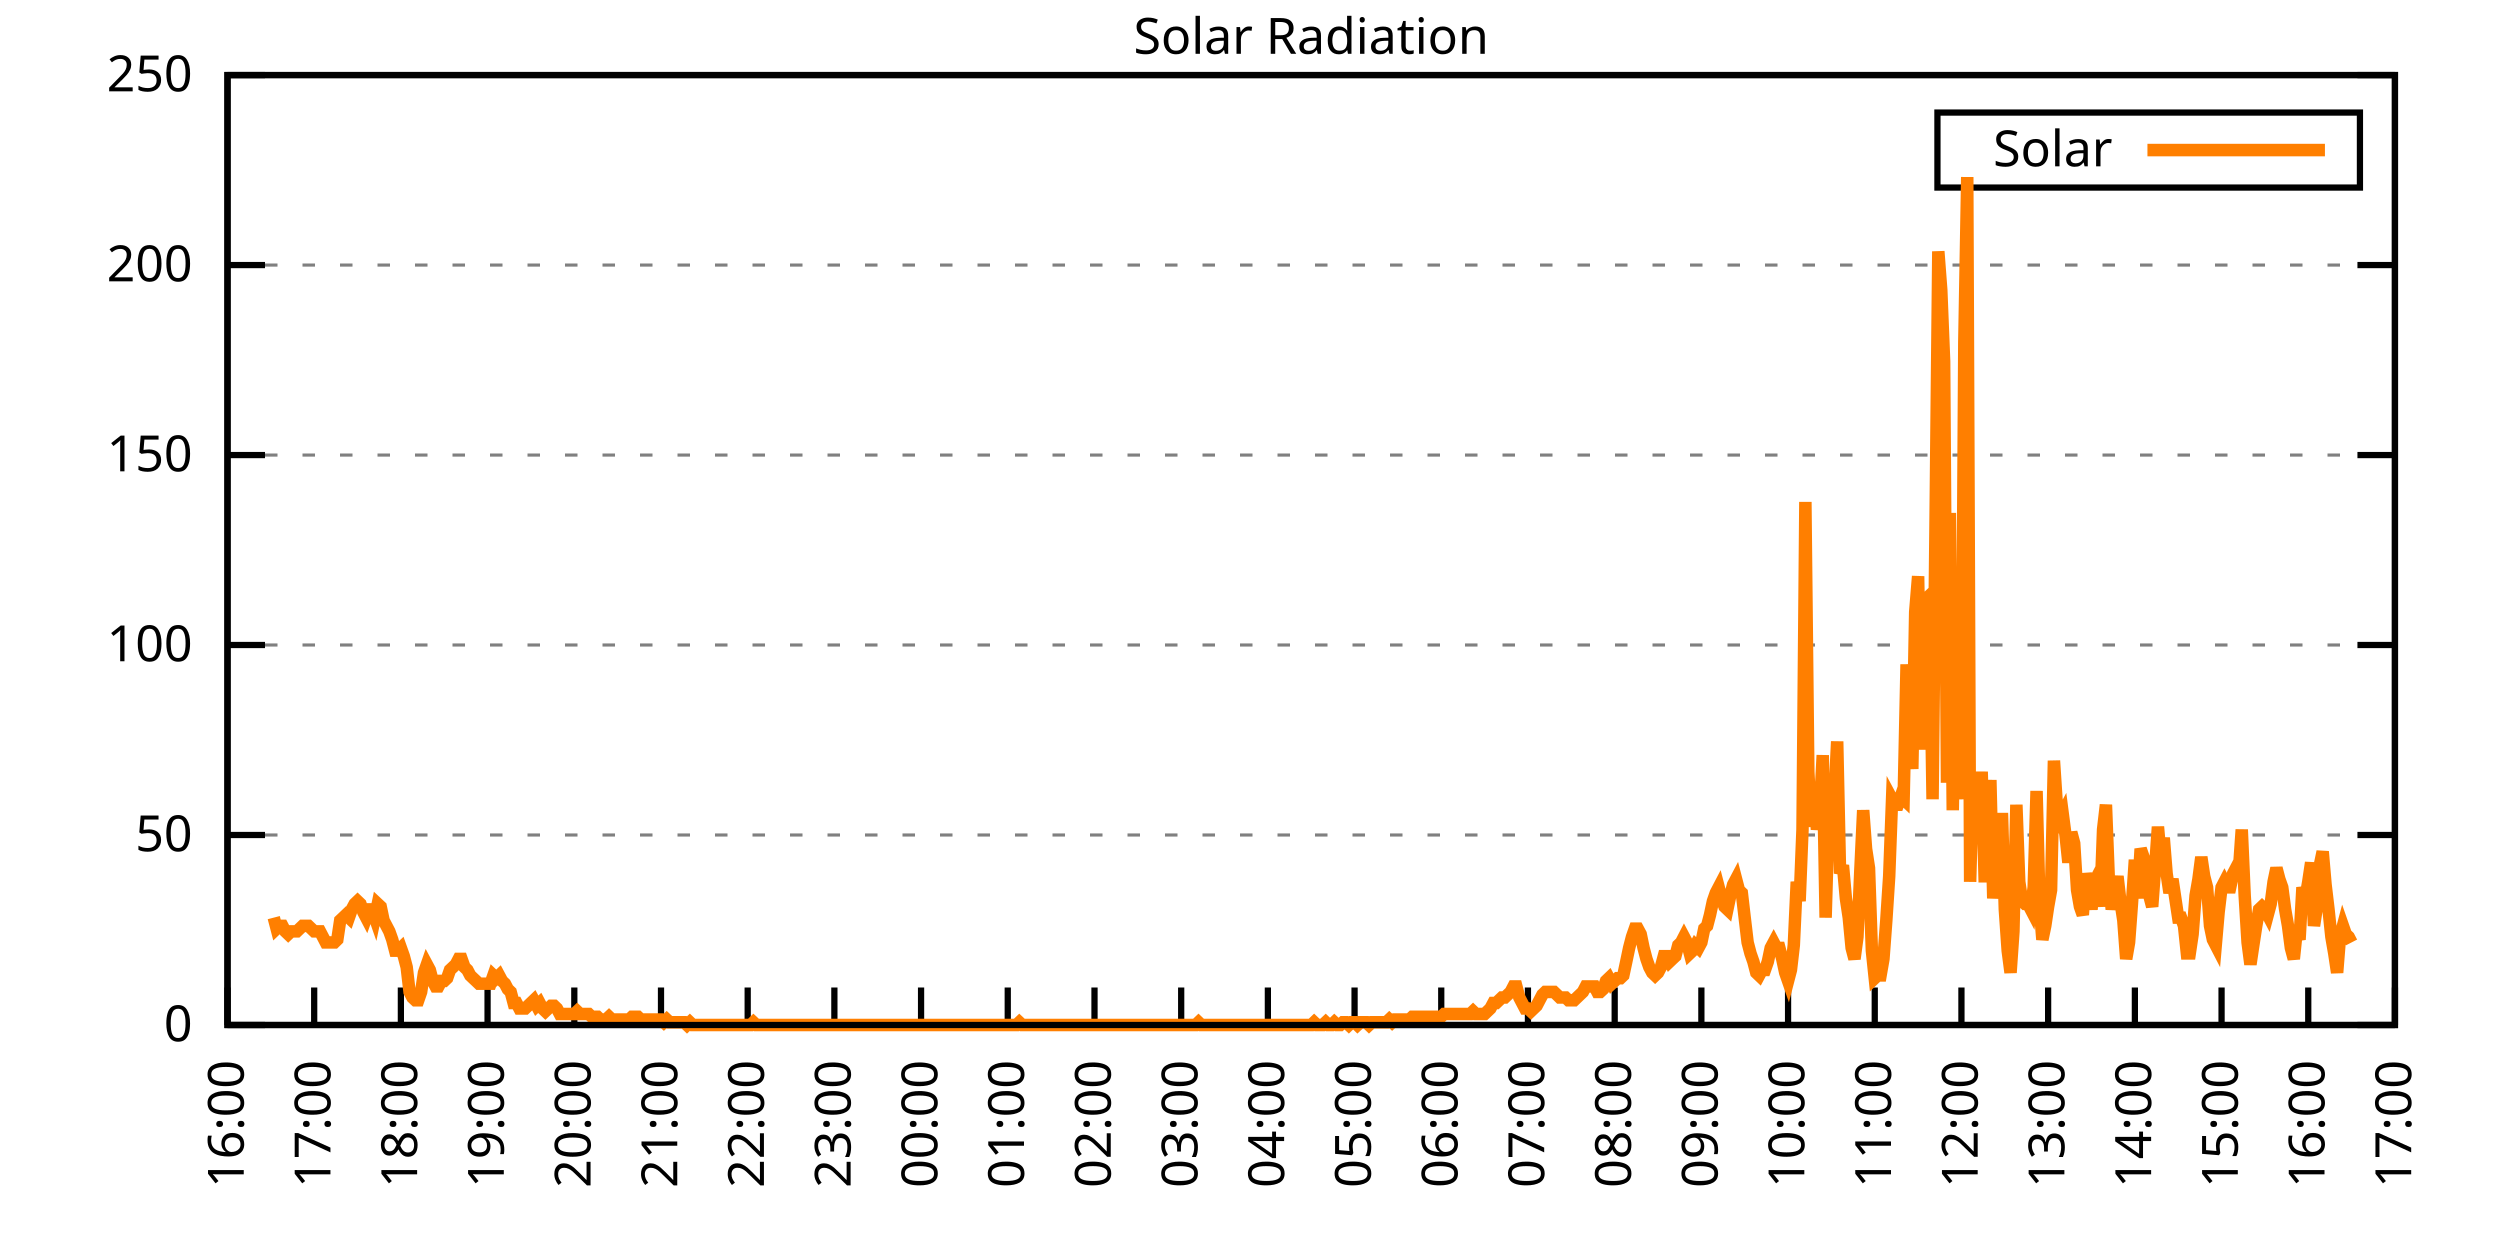
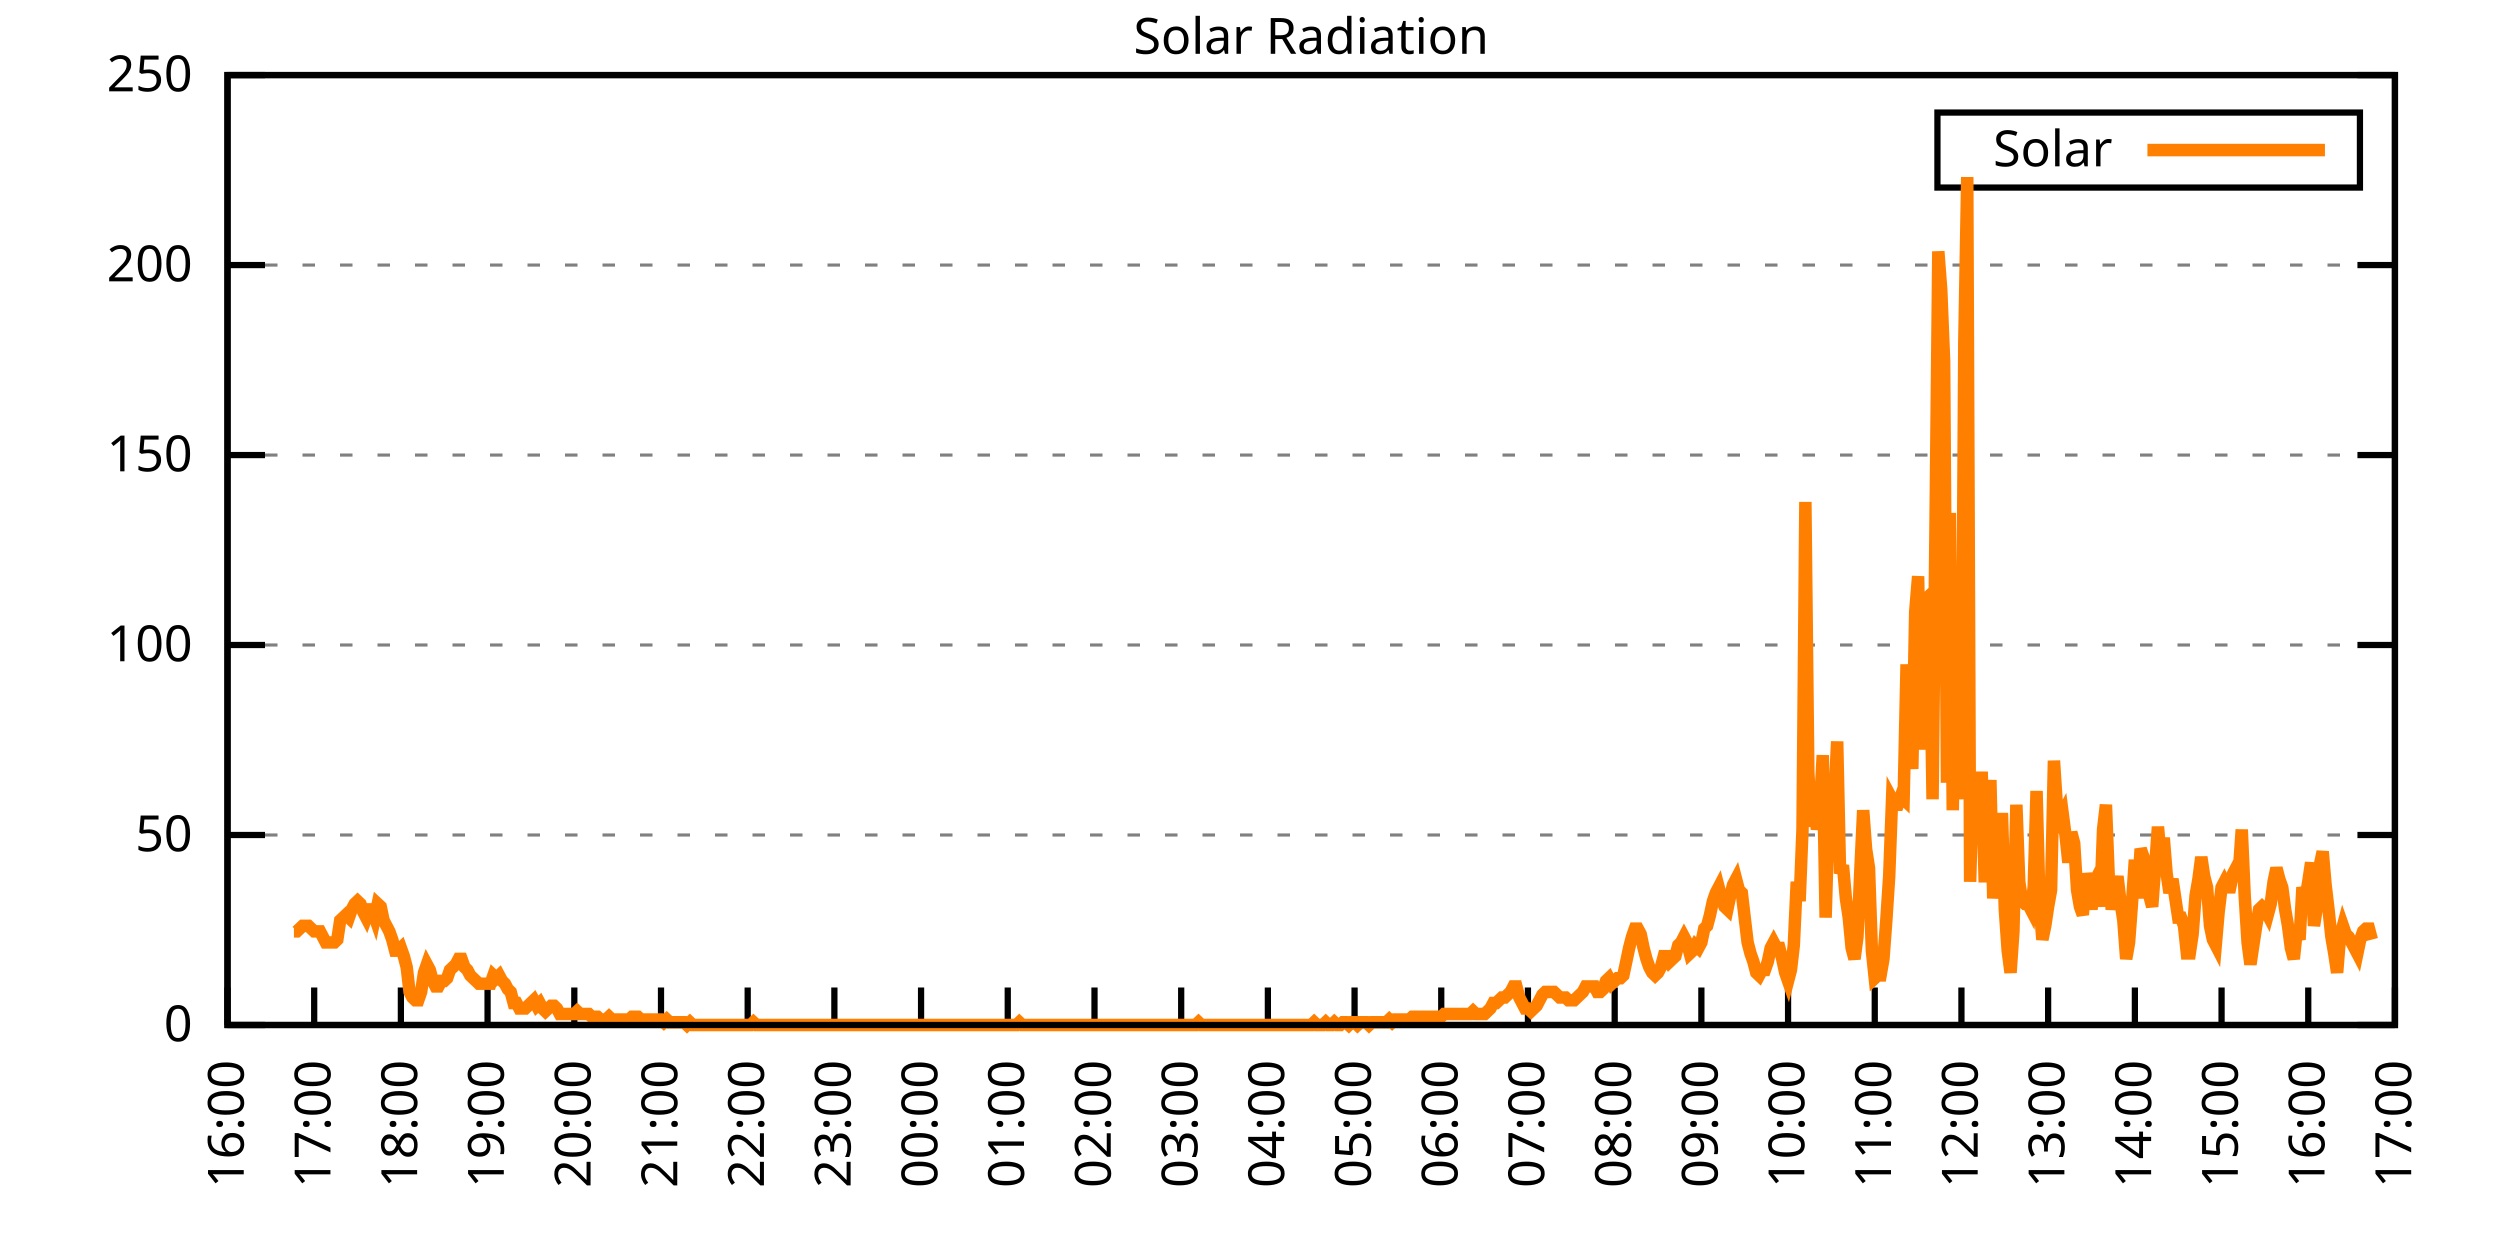
<svg xmlns="http://www.w3.org/2000/svg" xmlns:xlink="http://www.w3.org/1999/xlink" width="400" height="200" viewBox="0 0 400 200">
  <g id="gnuplot_canvas">
    <rect x="0" y="0" width="400" height="200" fill="none" />
    <defs>
      <circle id="gpDot" r="0.5" stroke-width="0.5" stroke="currentColor" />
      <path id="gpPt0" stroke-width="0.333" stroke="currentColor" d="M-1,0 h2 M0,-1 v2" />
      <path id="gpPt1" stroke-width="0.333" stroke="currentColor" d="M-1,-1 L1,1 M1,-1 L-1,1" />
      <path id="gpPt2" stroke-width="0.333" stroke="currentColor" d="M-1,0 L1,0 M0,-1 L0,1 M-1,-1 L1,1 M-1,1 L1,-1" />
      <rect id="gpPt3" stroke-width="0.333" stroke="currentColor" x="-1" y="-1" width="2" height="2" />
      <rect id="gpPt4" stroke-width="0.333" stroke="currentColor" fill="currentColor" x="-1" y="-1" width="2" height="2" />
      <circle id="gpPt5" stroke-width="0.333" stroke="currentColor" cx="0" cy="0" r="1" />
      <use xlink:href="#gpPt5" id="gpPt6" fill="currentColor" stroke="none" />
      <path id="gpPt7" stroke-width="0.333" stroke="currentColor" d="M0,-1.33 L-1.33,0.67 L1.33,0.67 z" />
      <use xlink:href="#gpPt7" id="gpPt8" fill="currentColor" stroke="none" />
      <use xlink:href="#gpPt7" id="gpPt9" stroke="currentColor" transform="rotate(180)" />
      <use xlink:href="#gpPt9" id="gpPt10" fill="currentColor" stroke="none" />
      <use xlink:href="#gpPt3" id="gpPt11" stroke="currentColor" transform="rotate(45)" />
      <use xlink:href="#gpPt11" id="gpPt12" fill="currentColor" stroke="none" />
      <path id="gpPt13" stroke-width="0.333" stroke="currentColor" d="M0,1.330 L1.265,0.411 L0.782,-1.067 L-0.782,-1.076 L-1.265,0.411 z" />
      <use xlink:href="#gpPt13" id="gpPt14" fill="currentColor" stroke="none" />
      <filter id="textbox" filterUnits="objectBoundingBox" x="0" y="0" height="1" width="1">
        <feFlood flood-color="white" flood-opacity="1" result="bgnd" />
        <feComposite in="SourceGraphic" in2="bgnd" operator="atop" />
      </filter>
      <filter id="greybox" filterUnits="objectBoundingBox" x="0" y="0" height="1" width="1">
        <feFlood flood-color="lightgrey" flood-opacity="1" result="grey" />
        <feComposite in="SourceGraphic" in2="grey" operator="atop" />
      </filter>
    </defs>
    <g fill="none" color="white" stroke="currentColor" stroke-width="1.00" stroke-linecap="butt" stroke-linejoin="miter">
</g>
    <g fill="none" color="black" stroke="currentColor" stroke-width="1.00" stroke-linecap="butt" stroke-linejoin="miter">
      <g stroke="none" shape-rendering="crispEdges">
        <polygon fill="rgb(255, 255, 255)" points="36.40,164.00 383.18,164.00 383.18,12.02 36.40,12.02 " />
      </g>
    </g>
    <g fill="none" color="black" stroke="currentColor" stroke-width="1.00" stroke-linecap="butt" stroke-linejoin="miter">
</g>
    <g fill="none" color="black" stroke="black" stroke-width="0.50" stroke-linecap="butt" stroke-linejoin="miter">
</g>
    <g fill="none" color="gray" stroke="currentColor" stroke-width="0.50" stroke-linecap="butt" stroke-linejoin="miter">
      <path stroke="gray" stroke-dasharray="2,4" class="gridline" d="M36.40,164.00 L383.19,164.00  " />
    </g>
    <g fill="none" color="gray" stroke="gray" stroke-width="1.00" stroke-linecap="butt" stroke-linejoin="miter">
</g>
    <g fill="none" color="black" stroke="currentColor" stroke-width="1.00" stroke-linecap="butt" stroke-linejoin="miter">
      <path stroke="black" d="M36.40,164.00 L42.40,164.00 M383.19,164.00 L377.19,164.00  " />
      <g transform="translate(30.80,166.60)" stroke="none" fill="black" font-family="Sans" font-size="8.00" text-anchor="end">
        <text>
          <tspan font-family="Sans"> 0</tspan>
        </text>
      </g>
    </g>
    <g fill="none" color="black" stroke="currentColor" stroke-width="1.00" stroke-linecap="butt" stroke-linejoin="miter">
</g>
    <g fill="none" color="black" stroke="black" stroke-width="0.50" stroke-linecap="butt" stroke-linejoin="miter">
</g>
    <g fill="none" color="gray" stroke="currentColor" stroke-width="0.50" stroke-linecap="butt" stroke-linejoin="miter">
      <path stroke="gray" stroke-dasharray="2,4" class="gridline" d="M36.40,133.60 L383.19,133.60  " />
    </g>
    <g fill="none" color="gray" stroke="gray" stroke-width="1.00" stroke-linecap="butt" stroke-linejoin="miter">
</g>
    <g fill="none" color="black" stroke="currentColor" stroke-width="1.00" stroke-linecap="butt" stroke-linejoin="miter">
      <path stroke="black" d="M36.40,133.60 L42.40,133.60 M383.19,133.60 L377.19,133.60  " />
      <g transform="translate(30.80,136.20)" stroke="none" fill="black" font-family="Sans" font-size="8.00" text-anchor="end">
        <text>
          <tspan font-family="Sans"> 50</tspan>
        </text>
      </g>
    </g>
    <g fill="none" color="black" stroke="currentColor" stroke-width="1.00" stroke-linecap="butt" stroke-linejoin="miter">
</g>
    <g fill="none" color="black" stroke="black" stroke-width="0.50" stroke-linecap="butt" stroke-linejoin="miter">
</g>
    <g fill="none" color="gray" stroke="currentColor" stroke-width="0.50" stroke-linecap="butt" stroke-linejoin="miter">
      <path stroke="gray" stroke-dasharray="2,4" class="gridline" d="M36.40,103.20 L383.19,103.20  " />
    </g>
    <g fill="none" color="gray" stroke="gray" stroke-width="1.00" stroke-linecap="butt" stroke-linejoin="miter">
</g>
    <g fill="none" color="black" stroke="currentColor" stroke-width="1.00" stroke-linecap="butt" stroke-linejoin="miter">
      <path stroke="black" d="M36.40,103.20 L42.40,103.20 M383.19,103.20 L377.19,103.20  " />
      <g transform="translate(30.80,105.80)" stroke="none" fill="black" font-family="Sans" font-size="8.00" text-anchor="end">
        <text>
          <tspan font-family="Sans"> 100</tspan>
        </text>
      </g>
    </g>
    <g fill="none" color="black" stroke="currentColor" stroke-width="1.00" stroke-linecap="butt" stroke-linejoin="miter">
</g>
    <g fill="none" color="black" stroke="black" stroke-width="0.50" stroke-linecap="butt" stroke-linejoin="miter">
</g>
    <g fill="none" color="gray" stroke="currentColor" stroke-width="0.50" stroke-linecap="butt" stroke-linejoin="miter">
      <path stroke="gray" stroke-dasharray="2,4" class="gridline" d="M36.40,72.81 L383.19,72.81  " />
    </g>
    <g fill="none" color="gray" stroke="gray" stroke-width="1.00" stroke-linecap="butt" stroke-linejoin="miter">
</g>
    <g fill="none" color="black" stroke="currentColor" stroke-width="1.00" stroke-linecap="butt" stroke-linejoin="miter">
      <path stroke="black" d="M36.40,72.81 L42.40,72.81 M383.19,72.81 L377.19,72.81  " />
      <g transform="translate(30.80,75.41)" stroke="none" fill="black" font-family="Sans" font-size="8.00" text-anchor="end">
        <text>
          <tspan font-family="Sans"> 150</tspan>
        </text>
      </g>
    </g>
    <g fill="none" color="black" stroke="currentColor" stroke-width="1.00" stroke-linecap="butt" stroke-linejoin="miter">
</g>
    <g fill="none" color="black" stroke="black" stroke-width="0.50" stroke-linecap="butt" stroke-linejoin="miter">
</g>
    <g fill="none" color="gray" stroke="currentColor" stroke-width="0.50" stroke-linecap="butt" stroke-linejoin="miter">
      <path stroke="gray" stroke-dasharray="2,4" class="gridline" d="M36.40,42.41 L383.19,42.41  " />
    </g>
    <g fill="none" color="gray" stroke="gray" stroke-width="1.00" stroke-linecap="butt" stroke-linejoin="miter">
</g>
    <g fill="none" color="black" stroke="currentColor" stroke-width="1.00" stroke-linecap="butt" stroke-linejoin="miter">
      <path stroke="black" d="M36.40,42.41 L42.40,42.41 M383.19,42.41 L377.19,42.41  " />
      <g transform="translate(30.80,45.01)" stroke="none" fill="black" font-family="Sans" font-size="8.00" text-anchor="end">
        <text>
          <tspan font-family="Sans"> 200</tspan>
        </text>
      </g>
    </g>
    <g fill="none" color="black" stroke="currentColor" stroke-width="1.00" stroke-linecap="butt" stroke-linejoin="miter">
</g>
    <g fill="none" color="black" stroke="black" stroke-width="0.50" stroke-linecap="butt" stroke-linejoin="miter">
</g>
    <g fill="none" color="gray" stroke="currentColor" stroke-width="0.50" stroke-linecap="butt" stroke-linejoin="miter">
      <path stroke="gray" stroke-dasharray="2,4" class="gridline" d="M36.40,12.01 L383.19,12.01  " />
    </g>
    <g fill="none" color="gray" stroke="gray" stroke-width="1.00" stroke-linecap="butt" stroke-linejoin="miter">
</g>
    <g fill="none" color="black" stroke="currentColor" stroke-width="1.00" stroke-linecap="butt" stroke-linejoin="miter">
      <path stroke="black" d="M36.40,12.01 L42.40,12.01 M383.19,12.01 L377.19,12.01  " />
      <g transform="translate(30.80,14.61)" stroke="none" fill="black" font-family="Sans" font-size="8.00" text-anchor="end">
        <text>
          <tspan font-family="Sans"> 250</tspan>
        </text>
      </g>
    </g>
    <g fill="none" color="black" stroke="currentColor" stroke-width="1.00" stroke-linecap="butt" stroke-linejoin="miter">
      <path stroke="black" d="M36.40,164.00 L36.40,158.00  " />
      <g transform="translate(39.00,169.60) rotate(270.00)" stroke="none" fill="black" font-family="Sans" font-size="8.00" text-anchor="end">
        <text>
          <tspan font-family="Sans">16:00</tspan>
        </text>
      </g>
    </g>
    <g fill="none" color="black" stroke="currentColor" stroke-width="1.00" stroke-linecap="butt" stroke-linejoin="miter">
      <path stroke="black" d="M50.27,164.00 L50.27,158.00  " />
      <g transform="translate(52.87,169.60) rotate(270.00)" stroke="none" fill="black" font-family="Sans" font-size="8.00" text-anchor="end">
        <text>
          <tspan font-family="Sans">17:00</tspan>
        </text>
      </g>
    </g>
    <g fill="none" color="black" stroke="currentColor" stroke-width="1.00" stroke-linecap="butt" stroke-linejoin="miter">
      <path stroke="black" d="M64.14,164.00 L64.14,158.00  " />
      <g transform="translate(66.74,169.60) rotate(270.00)" stroke="none" fill="black" font-family="Sans" font-size="8.00" text-anchor="end">
        <text>
          <tspan font-family="Sans">18:00</tspan>
        </text>
      </g>
    </g>
    <g fill="none" color="black" stroke="currentColor" stroke-width="1.00" stroke-linecap="butt" stroke-linejoin="miter">
      <path stroke="black" d="M78.01,164.00 L78.01,158.00  " />
      <g transform="translate(80.61,169.60) rotate(270.00)" stroke="none" fill="black" font-family="Sans" font-size="8.00" text-anchor="end">
        <text>
          <tspan font-family="Sans">19:00</tspan>
        </text>
      </g>
    </g>
    <g fill="none" color="black" stroke="currentColor" stroke-width="1.00" stroke-linecap="butt" stroke-linejoin="miter">
      <path stroke="black" d="M91.89,164.00 L91.89,158.00  " />
      <g transform="translate(94.49,169.60) rotate(270.00)" stroke="none" fill="black" font-family="Sans" font-size="8.00" text-anchor="end">
        <text>
          <tspan font-family="Sans">20:00</tspan>
        </text>
      </g>
    </g>
    <g fill="none" color="black" stroke="currentColor" stroke-width="1.00" stroke-linecap="butt" stroke-linejoin="miter">
      <path stroke="black" d="M105.76,164.00 L105.76,158.00  " />
      <g transform="translate(108.36,169.60) rotate(270.00)" stroke="none" fill="black" font-family="Sans" font-size="8.00" text-anchor="end">
        <text>
          <tspan font-family="Sans">21:00</tspan>
        </text>
      </g>
    </g>
    <g fill="none" color="black" stroke="currentColor" stroke-width="1.00" stroke-linecap="butt" stroke-linejoin="miter">
      <path stroke="black" d="M119.63,164.00 L119.63,158.00  " />
      <g transform="translate(122.23,169.60) rotate(270.00)" stroke="none" fill="black" font-family="Sans" font-size="8.00" text-anchor="end">
        <text>
          <tspan font-family="Sans">22:00</tspan>
        </text>
      </g>
    </g>
    <g fill="none" color="black" stroke="currentColor" stroke-width="1.00" stroke-linecap="butt" stroke-linejoin="miter">
      <path stroke="black" d="M133.50,164.00 L133.50,158.00  " />
      <g transform="translate(136.10,169.60) rotate(270.00)" stroke="none" fill="black" font-family="Sans" font-size="8.00" text-anchor="end">
        <text>
          <tspan font-family="Sans">23:00</tspan>
        </text>
      </g>
    </g>
    <g fill="none" color="black" stroke="currentColor" stroke-width="1.00" stroke-linecap="butt" stroke-linejoin="miter">
      <path stroke="black" d="M147.37,164.00 L147.37,158.00  " />
      <g transform="translate(149.97,169.60) rotate(270.00)" stroke="none" fill="black" font-family="Sans" font-size="8.00" text-anchor="end">
        <text>
          <tspan font-family="Sans">00:00</tspan>
        </text>
      </g>
    </g>
    <g fill="none" color="black" stroke="currentColor" stroke-width="1.00" stroke-linecap="butt" stroke-linejoin="miter">
      <path stroke="black" d="M161.24,164.00 L161.24,158.00  " />
      <g transform="translate(163.84,169.60) rotate(270.00)" stroke="none" fill="black" font-family="Sans" font-size="8.00" text-anchor="end">
        <text>
          <tspan font-family="Sans">01:00</tspan>
        </text>
      </g>
    </g>
    <g fill="none" color="black" stroke="currentColor" stroke-width="1.00" stroke-linecap="butt" stroke-linejoin="miter">
      <path stroke="black" d="M175.12,164.00 L175.12,158.00  " />
      <g transform="translate(177.72,169.60) rotate(270.00)" stroke="none" fill="black" font-family="Sans" font-size="8.00" text-anchor="end">
        <text>
          <tspan font-family="Sans">02:00</tspan>
        </text>
      </g>
    </g>
    <g fill="none" color="black" stroke="currentColor" stroke-width="1.00" stroke-linecap="butt" stroke-linejoin="miter">
      <path stroke="black" d="M188.99,164.00 L188.99,158.00  " />
      <g transform="translate(191.59,169.60) rotate(270.00)" stroke="none" fill="black" font-family="Sans" font-size="8.00" text-anchor="end">
        <text>
          <tspan font-family="Sans">03:00</tspan>
        </text>
      </g>
    </g>
    <g fill="none" color="black" stroke="currentColor" stroke-width="1.00" stroke-linecap="butt" stroke-linejoin="miter">
      <path stroke="black" d="M202.86,164.00 L202.86,158.00  " />
      <g transform="translate(205.46,169.60) rotate(270.00)" stroke="none" fill="black" font-family="Sans" font-size="8.00" text-anchor="end">
        <text>
          <tspan font-family="Sans">04:00</tspan>
        </text>
      </g>
    </g>
    <g fill="none" color="black" stroke="currentColor" stroke-width="1.00" stroke-linecap="butt" stroke-linejoin="miter">
      <path stroke="black" d="M216.73,164.00 L216.73,158.00  " />
      <g transform="translate(219.33,169.60) rotate(270.00)" stroke="none" fill="black" font-family="Sans" font-size="8.00" text-anchor="end">
        <text>
          <tspan font-family="Sans">05:00</tspan>
        </text>
      </g>
    </g>
    <g fill="none" color="black" stroke="currentColor" stroke-width="1.00" stroke-linecap="butt" stroke-linejoin="miter">
      <path stroke="black" d="M230.60,164.00 L230.60,158.00  " />
      <g transform="translate(233.20,169.60) rotate(270.00)" stroke="none" fill="black" font-family="Sans" font-size="8.00" text-anchor="end">
        <text>
          <tspan font-family="Sans">06:00</tspan>
        </text>
      </g>
    </g>
    <g fill="none" color="black" stroke="currentColor" stroke-width="1.00" stroke-linecap="butt" stroke-linejoin="miter">
      <path stroke="black" d="M244.47,164.00 L244.47,158.00  " />
      <g transform="translate(247.07,169.60) rotate(270.00)" stroke="none" fill="black" font-family="Sans" font-size="8.00" text-anchor="end">
        <text>
          <tspan font-family="Sans">07:00</tspan>
        </text>
      </g>
    </g>
    <g fill="none" color="black" stroke="currentColor" stroke-width="1.00" stroke-linecap="butt" stroke-linejoin="miter">
      <path stroke="black" d="M258.35,164.00 L258.35,158.00  " />
      <g transform="translate(260.95,169.60) rotate(270.00)" stroke="none" fill="black" font-family="Sans" font-size="8.00" text-anchor="end">
        <text>
          <tspan font-family="Sans">08:00</tspan>
        </text>
      </g>
    </g>
    <g fill="none" color="black" stroke="currentColor" stroke-width="1.00" stroke-linecap="butt" stroke-linejoin="miter">
      <path stroke="black" d="M272.22,164.00 L272.22,158.00  " />
      <g transform="translate(274.82,169.60) rotate(270.00)" stroke="none" fill="black" font-family="Sans" font-size="8.00" text-anchor="end">
        <text>
          <tspan font-family="Sans">09:00</tspan>
        </text>
      </g>
    </g>
    <g fill="none" color="black" stroke="currentColor" stroke-width="1.00" stroke-linecap="butt" stroke-linejoin="miter">
      <path stroke="black" d="M286.09,164.00 L286.09,158.00  " />
      <g transform="translate(288.69,169.60) rotate(270.00)" stroke="none" fill="black" font-family="Sans" font-size="8.00" text-anchor="end">
        <text>
          <tspan font-family="Sans">10:00</tspan>
        </text>
      </g>
    </g>
    <g fill="none" color="black" stroke="currentColor" stroke-width="1.00" stroke-linecap="butt" stroke-linejoin="miter">
      <path stroke="black" d="M299.96,164.00 L299.96,158.00  " />
      <g transform="translate(302.56,169.60) rotate(270.00)" stroke="none" fill="black" font-family="Sans" font-size="8.00" text-anchor="end">
        <text>
          <tspan font-family="Sans">11:00</tspan>
        </text>
      </g>
    </g>
    <g fill="none" color="black" stroke="currentColor" stroke-width="1.00" stroke-linecap="butt" stroke-linejoin="miter">
      <path stroke="black" d="M313.83,164.00 L313.83,158.00  " />
      <g transform="translate(316.43,169.60) rotate(270.00)" stroke="none" fill="black" font-family="Sans" font-size="8.00" text-anchor="end">
        <text>
          <tspan font-family="Sans">12:00</tspan>
        </text>
      </g>
    </g>
    <g fill="none" color="black" stroke="currentColor" stroke-width="1.00" stroke-linecap="butt" stroke-linejoin="miter">
      <path stroke="black" d="M327.70,164.00 L327.70,158.00  " />
      <g transform="translate(330.30,169.60) rotate(270.00)" stroke="none" fill="black" font-family="Sans" font-size="8.00" text-anchor="end">
        <text>
          <tspan font-family="Sans">13:00</tspan>
        </text>
      </g>
    </g>
    <g fill="none" color="black" stroke="currentColor" stroke-width="1.00" stroke-linecap="butt" stroke-linejoin="miter">
      <path stroke="black" d="M341.58,164.00 L341.58,158.00  " />
      <g transform="translate(344.18,169.60) rotate(270.00)" stroke="none" fill="black" font-family="Sans" font-size="8.00" text-anchor="end">
        <text>
          <tspan font-family="Sans">14:00</tspan>
        </text>
      </g>
    </g>
    <g fill="none" color="black" stroke="currentColor" stroke-width="1.00" stroke-linecap="butt" stroke-linejoin="miter">
      <path stroke="black" d="M355.45,164.00 L355.45,158.00  " />
      <g transform="translate(358.05,169.60) rotate(270.00)" stroke="none" fill="black" font-family="Sans" font-size="8.00" text-anchor="end">
        <text>
          <tspan font-family="Sans">15:00</tspan>
        </text>
      </g>
    </g>
    <g fill="none" color="black" stroke="currentColor" stroke-width="1.00" stroke-linecap="butt" stroke-linejoin="miter">
      <path stroke="black" d="M369.32,164.00 L369.32,158.00  " />
      <g transform="translate(371.92,169.60) rotate(270.00)" stroke="none" fill="black" font-family="Sans" font-size="8.00" text-anchor="end">
        <text>
          <tspan font-family="Sans">16:00</tspan>
        </text>
      </g>
    </g>
    <g fill="none" color="black" stroke="currentColor" stroke-width="1.00" stroke-linecap="butt" stroke-linejoin="miter">
      <path stroke="black" d="M383.19,164.00 L383.19,158.00  " />
      <g transform="translate(385.79,169.60) rotate(270.00)" stroke="none" fill="black" font-family="Sans" font-size="8.00" text-anchor="end">
        <text>
          <tspan font-family="Sans">17:00</tspan>
        </text>
      </g>
    </g>
    <g fill="none" color="black" stroke="currentColor" stroke-width="1.00" stroke-linecap="butt" stroke-linejoin="miter">
</g>
    <g fill="none" color="black" stroke="currentColor" stroke-width="1.00" stroke-linecap="butt" stroke-linejoin="miter">
      <path stroke="black" d="M36.40,12.01 L36.40,164.00 L383.19,164.00 L383.19,12.01 L36.40,12.01 Z  " />
    </g>
    <g fill="none" color="black" stroke="currentColor" stroke-width="1.00" stroke-linecap="butt" stroke-linejoin="miter">
</g>
    <g fill="none" color="black" stroke="currentColor" stroke-width="1.00" stroke-linecap="butt" stroke-linejoin="miter">
      <path stroke="black" d="M309.99,30.01 L309.99,18.01 L377.59,18.01 L377.59,30.01 L309.99,30.01 Z  " />
    </g>
    <g id="Solar_Radiation_plot_1">
      <g fill="none" color="white" stroke="black" stroke-width="2.00" stroke-linecap="butt" stroke-linejoin="miter">
</g>
      <g fill="none" color="black" stroke="currentColor" stroke-width="2.00" stroke-linecap="butt" stroke-linejoin="miter">
        <g transform="translate(337.99,26.61)" stroke="none" fill="black" font-family="Sans" font-size="8.00" text-anchor="end">
          <text>
            <tspan font-family="Sans">Solar</tspan>
          </text>
        </g>
      </g>
      <g fill="none" color="black" stroke="currentColor" stroke-width="2.00" stroke-linecap="butt" stroke-linejoin="miter">
-         <path stroke="rgb(255, 127,   0)" d="M343.59,24.01 L371.99,24.01 M43.80,146.82 L44.26,148.58 L44.72,148.14 L45.19,148.14 L45.65,149.02 L46.11,149.46   L46.57,149.02 L47.03,149.02 L47.50,149.02 L47.96,148.58 L48.42,148.14 L48.88,148.14 L49.35,148.14 L49.81,148.58   L50.27,149.02 L50.73,149.02 L51.20,149.02 L51.66,149.90 L52.12,150.79 L52.58,150.79 L53.05,150.79 L53.51,150.79   L53.97,150.34 L54.43,147.26 L54.90,146.82 L55.36,146.38 L55.82,146.82 L56.28,145.50 L56.75,144.62 L57.21,144.18   L57.67,144.62 L58.13,145.94 L58.59,146.82 L59.06,145.50 L59.52,145.50 L59.98,146.82 L60.44,144.62 L60.91,145.06   L61.37,147.26 L61.83,148.14 L62.29,149.02 L62.76,150.34 L63.22,152.11 L63.68,152.11 L64.14,151.67 L64.61,152.99   L65.07,154.75 L65.53,158.71 L65.99,159.60 L66.46,160.04 L66.92,160.04 L67.38,158.71 L67.84,155.63 L68.30,154.31   L68.77,155.19 L69.23,156.95 L69.69,157.83 L70.15,157.83 L70.62,156.95 L71.08,156.95 L71.54,156.51 L72.00,155.19   L72.47,154.75 L72.93,154.31 L73.39,153.43 L73.85,153.43 L74.32,154.75 L74.78,155.19 L75.24,156.07 L75.70,156.51   L76.17,156.95 L76.63,157.39 L77.09,157.39 L77.55,157.39 L78.01,157.39 L78.48,157.39 L78.94,156.07 L79.40,156.51   L79.86,156.07 L80.33,156.95 L80.79,157.39 L81.25,158.27 L81.71,158.71 L82.18,160.48 L82.64,160.48 L83.10,161.36   L83.56,161.36 L84.03,161.36 L84.49,160.92 L84.95,160.48 L85.41,160.04 L85.88,160.92 L86.34,160.48 L86.80,161.36   L87.26,161.80 L87.72,161.36 L88.19,160.92 L88.65,160.92 L89.11,161.36 L89.57,162.24 L90.04,162.24 L90.50,162.24   L90.96,162.24 L91.42,162.24 L91.89,162.24 L92.35,161.80 L92.81,162.24 L93.27,162.24 L93.74,162.24 L94.20,162.24   L94.66,162.68 L95.12,162.68 L95.59,162.68 L96.05,163.12 L96.51,163.12 L96.97,163.12 L97.44,162.68 L97.90,163.12   L98.36,163.12 L98.82,163.12 L99.28,163.12 L99.75,163.12 L100.21,163.12 L100.67,163.12 L101.13,162.68 L101.60,162.68   L102.06,162.68 L102.52,163.12 L102.98,163.12 L103.45,163.12 L103.91,163.12 L104.37,163.12 L104.83,163.12 L105.30,163.12   L105.76,163.12 L106.22,163.56 L106.68,163.12 L107.15,163.56 L107.61,163.56 L108.07,163.56 L108.53,163.56 L108.99,163.56   L109.46,163.56 L109.92,164.00 L110.38,163.56 L110.84,164.00 L111.31,164.00 L111.77,164.00 L112.23,164.00 L112.69,164.00   L113.16,164.00 L113.62,164.00 L114.08,164.00 L114.54,164.00 L115.01,164.00 L115.47,164.00 L115.93,164.00 L116.39,164.00   L116.86,164.00 L117.32,164.00 L117.78,164.00 L118.24,164.00 L118.70,164.00 L119.17,164.00 L119.63,164.00 L120.09,164.00   L120.55,163.56 L121.02,164.00 L121.48,164.00 L121.94,164.00 L122.40,164.00 L122.87,164.00 L123.33,164.00 L123.79,164.00   L124.25,164.00 L124.72,164.00 L125.18,164.00 L125.64,164.00 L126.10,164.00 L126.57,164.00 L127.03,164.00 L127.49,164.00   L127.95,164.00 L128.41,164.00 L128.88,164.00 L129.34,164.00 L129.80,164.00 L130.26,164.00 L130.73,164.00 L131.19,164.00   L131.65,164.00 L132.11,164.00 L132.58,164.00 L133.04,164.00 L133.50,164.00 L133.96,164.00 L134.43,164.00 L134.89,164.00   L135.35,164.00 L135.81,164.00 L136.28,164.00 L136.74,164.00 L137.20,164.00 L137.66,164.00 L138.13,164.00 L138.59,164.00   L139.05,164.00 L139.51,164.00 L139.97,164.00 L140.44,164.00 L140.90,164.00 L141.36,164.00 L141.82,164.00 L142.29,164.00   L142.75,164.00 L143.21,164.00 L143.67,164.00 L144.14,164.00 L144.60,164.00 L145.06,164.00 L145.52,164.00 L145.99,164.00   L146.45,164.00 L146.91,164.00 L147.37,164.00 L147.84,164.00 L148.30,164.00 L148.76,164.00 L149.22,164.00 L149.68,164.00   L150.15,164.00 L150.61,164.00 L151.07,164.00 L151.53,164.00 L152.00,164.00 L152.46,164.00 L152.92,164.00 L153.38,164.00   L153.85,164.00 L154.31,164.00 L154.77,164.00 L155.23,164.00 L155.70,164.00 L156.16,164.00 L156.62,164.00 L157.08,164.00   L157.55,164.00 L158.01,164.00 L158.47,164.00 L158.93,164.00 L159.39,164.00 L159.86,164.00 L160.32,164.00 L160.78,164.00   L161.24,164.00 L161.71,164.00 L162.17,164.00 L162.63,164.00 L163.09,163.56 L163.56,164.00 L164.02,164.00 L164.48,164.00   L164.94,164.00 L165.41,164.00 L165.87,164.00 L166.33,164.00 L166.79,164.00 L167.26,164.00 L167.72,164.00 L168.18,164.00   L168.64,164.00 L169.10,164.00 L169.57,164.00 L170.03,164.00 L170.49,164.00 L170.95,164.00 L171.42,164.00 L171.88,164.00   L172.34,164.00 L172.80,164.00 L173.27,164.00 L173.73,164.00 L174.19,164.00 L174.65,164.00 L175.12,164.00 L175.58,164.00   L176.04,164.00 L176.50,164.00 L176.97,164.00 L177.43,164.00 L177.89,164.00 L178.35,164.00 L178.82,164.00 L179.28,164.00   L179.74,164.00 L180.20,164.00 L180.66,164.00 L181.13,164.00 L181.59,164.00 L182.05,164.00 L182.51,164.00 L182.98,164.00   L183.44,164.00 L183.90,164.00 L184.36,164.00 L184.83,164.00 L185.29,164.00 L185.75,164.00 L186.21,164.00 L186.68,164.00   L187.14,164.00 L187.60,164.00 L188.06,164.00 L188.53,164.00 L188.99,164.00 L189.45,164.00 L189.91,164.00 L190.37,164.00   L190.84,164.00 L191.30,164.00 L191.76,163.56 L192.22,164.00 L192.69,164.00 L193.15,164.00 L193.61,164.00 L194.07,164.00   L194.54,164.00 L195.00,164.00 L195.46,164.00 L195.92,164.00 L196.39,164.00 L196.85,164.00 L197.31,164.00 L197.77,164.00   L198.24,164.00 L198.70,164.00 L199.16,164.00 L199.62,164.00 L200.08,164.00 L200.55,164.00 L201.01,164.00 L201.47,164.00   L201.93,164.00 L202.40,164.00 L202.86,164.00 L203.32,164.00 L203.78,164.00 L204.25,164.00 L204.71,164.00 L205.17,164.00   L205.63,164.00 L206.10,164.00 L206.56,164.00 L207.02,164.00 L207.48,164.00 L207.95,164.00 L208.41,164.00 L208.87,164.00   L209.33,164.00 L209.80,164.00 L210.26,163.56 L210.72,164.00 L211.18,164.00 L211.64,164.00 L212.11,163.56 L212.57,164.00   L213.03,164.00 L213.49,163.56 L213.96,164.00 L214.42,164.00 L214.88,163.56 L215.34,163.56 L215.81,164.00 L216.27,163.56   L216.73,163.56 L217.19,164.00 L217.66,163.56 L218.12,163.56 L218.58,163.56 L219.04,164.00 L219.51,163.56 L219.97,163.56   L220.43,163.56 L220.89,163.56 L221.35,163.56 L221.82,163.56 L222.28,163.12 L222.74,163.56 L223.20,163.12 L223.67,163.12   L224.13,163.12 L224.59,163.12 L225.05,163.12 L225.52,163.12 L225.98,162.68 L226.44,162.68 L226.90,162.68 L227.37,162.68   L227.83,162.68 L228.29,162.68 L228.75,162.68 L229.22,162.68 L229.68,162.68 L230.14,162.68 L230.60,162.68 L231.06,162.24   L231.53,162.24 L231.99,162.24 L232.45,162.24 L232.91,162.24 L233.38,162.24 L233.84,162.24 L234.30,162.24 L234.76,162.24   L235.23,162.24 L235.69,161.80 L236.15,162.24 L236.61,162.24 L237.08,162.24 L237.54,162.24 L238.00,161.80 L238.46,161.36   L238.93,160.48 L239.39,160.48 L239.85,160.04 L240.31,159.60 L240.77,159.60 L241.24,159.15 L241.70,158.71 L242.16,157.83   L242.62,157.83 L243.09,159.60 L243.55,160.48 L244.01,161.36 L244.47,161.36 L244.94,161.80 L245.40,161.36 L245.86,160.92   L246.32,160.04 L246.79,159.15 L247.25,158.71 L247.71,158.71 L248.17,158.71 L248.64,158.71 L249.10,159.15 L249.56,159.60   L250.02,159.60 L250.49,159.60 L250.95,160.04 L251.41,160.04 L251.87,160.04 L252.33,159.60 L252.80,159.15 L253.26,158.71   L253.72,157.83 L254.18,157.83 L254.65,157.83 L255.11,157.83 L255.57,158.71 L256.03,158.71 L256.50,158.27 L256.96,156.95   L257.42,156.51 L257.88,157.39 L258.35,156.95 L258.81,156.51 L259.27,156.51 L259.73,156.07 L260.20,153.87 L260.66,151.67   L261.12,149.90 L261.58,148.58 L262.04,148.58 L262.51,149.46 L262.97,151.67 L263.43,153.43 L263.89,154.75 L264.36,155.63   L264.82,156.07 L265.28,155.63 L265.74,154.75 L266.21,152.99 L266.67,152.99 L267.13,153.87 L267.59,153.43 L268.06,152.99   L268.52,151.23 L268.98,150.79 L269.44,149.90 L269.91,150.79 L270.37,152.55 L270.83,152.11 L271.29,151.23 L271.75,151.67   L272.22,150.79 L272.68,148.58 L273.14,148.14 L273.60,146.38 L274.07,144.18 L274.53,142.86 L274.99,141.98 L275.45,143.74   L275.92,145.06 L276.38,145.50 L276.84,143.30 L277.30,141.54 L277.77,140.65 L278.23,142.42 L278.69,142.86 L279.15,146.82   L279.62,150.79 L280.08,152.55 L280.54,153.87 L281.00,155.63 L281.46,156.07 L281.93,155.19 L282.39,155.19 L282.85,153.87   L283.31,151.67 L283.78,150.79 L284.24,151.67 L284.70,151.67 L285.16,153.43 L285.63,155.63 L286.09,156.95 L286.55,155.19   L287.01,151.23 L287.48,141.09 L287.94,144.18 L288.40,132.73 L288.86,80.31 L289.33,123.47 L289.79,132.28 L290.25,125.24   L290.71,132.73 L291.18,129.64 L291.64,120.83 L292.10,146.82 L292.56,130.96 L293.02,133.61 L293.49,127.88 L293.95,118.63   L294.41,139.77 L294.87,138.45 L295.34,143.74 L295.80,146.82 L296.26,151.67 L296.72,153.43 L297.19,149.90 L297.65,139.33   L298.11,129.64 L298.57,135.81 L299.04,138.89 L299.50,152.11 L299.96,156.51 L300.42,156.07 L300.89,156.07 L301.35,153.43   L301.81,147.26 L302.27,140.21 L302.73,127.88 L303.20,128.76 L303.66,128.76 L304.12,127.44 L304.58,127.88 L305.05,106.30   L305.51,116.43 L305.97,123.03 L306.43,97.93 L306.90,92.20 L307.36,119.95 L307.82,96.16 L308.28,95.72 L308.75,97.93   L309.21,127.88 L309.67,85.15 L310.13,40.22 L310.60,46.39 L311.06,57.84 L311.52,125.24 L311.98,82.07 L312.44,129.64   L312.91,101.01 L313.37,114.22 L313.83,127.88 L314.29,54.76 L314.76,28.33 L315.22,141.09 L315.68,124.36 L316.14,126.12   L316.61,134.93 L317.07,123.47 L317.53,140.21 L317.99,140.21 L318.46,124.80 L318.92,143.74 L319.38,138.45 L319.84,142.86   L320.31,130.08 L320.77,145.50 L321.23,152.11 L321.69,155.63 L322.15,149.02 L322.62,128.76 L323.08,141.09 L323.54,144.18   L324.00,144.62 L324.47,144.62 L324.93,145.50 L325.39,141.98 L325.85,126.56 L326.32,144.62 L326.78,150.34 L327.24,148.14   L327.70,145.06 L328.17,142.42 L328.63,121.71 L329.09,128.76 L329.55,130.96 L330.02,130.08 L330.48,133.61 L330.94,138.01   L331.40,133.17 L331.87,134.93 L332.33,142.42 L332.79,145.06 L333.25,146.38 L333.71,139.77 L334.18,141.98 L334.64,145.50   L335.10,141.09 L335.56,140.21 L336.03,145.06 L336.49,132.73 L336.95,128.76 L337.41,140.65 L337.88,145.50 L338.34,142.86   L338.80,140.21 L339.26,144.18 L339.73,147.26 L340.19,153.43 L340.65,150.79 L341.11,144.62 L341.58,137.57 L342.04,143.74   L342.50,135.81 L342.96,137.13 L343.42,138.45 L343.89,143.30 L344.35,145.06 L344.81,138.89 L345.27,132.28 L345.74,137.57   L346.20,134.05 L346.66,139.77 L347.12,142.86 L347.59,140.65 L348.05,143.74 L348.51,146.82 L348.97,146.82 L349.44,148.14   L349.90,152.55 L350.36,152.55 L350.82,149.46 L351.29,143.30 L351.75,140.65 L352.21,137.13 L352.67,140.21 L353.13,141.98   L353.60,148.14 L354.06,150.34 L354.52,151.23 L354.98,145.94 L355.45,141.98 L355.91,141.09 L356.37,141.98 L356.83,141.98   L357.30,139.77 L357.76,138.89 L358.22,139.33 L358.68,132.73 L359.15,143.30 L359.61,150.79 L360.07,154.31 L360.53,151.23   L361.00,148.14 L361.46,145.50 L361.92,145.06 L362.38,145.50 L362.84,146.38 L363.31,144.62 L363.77,141.09 L364.23,138.89   L364.69,140.65 L365.16,141.98 L365.62,145.50 L366.08,148.14 L366.54,151.67 L367.01,153.43 L367.47,149.02 L367.93,150.34   L368.39,141.98 L368.86,143.74 L369.32,141.09 L369.78,138.01 L370.24,148.14 L370.71,145.06 L371.17,138.45 L371.63,136.25   L372.09,141.54 L372.56,145.50 L373.02,149.90 L373.48,152.55 L373.94,155.63 L374.40,149.90 L374.87,148.14 L375.33,149.46   L375.79,149.90 L376.25,150.79  " />
+         <path stroke="rgb(255, 127,   0)" d="M343.59,24.01 L371.99,24.01 M47.03,149.02 L47.50,149.02 L47.96,148.58 L48.42,148.14 L48.88,148.14 L49.35,148.14   L49.81,148.58 L50.27,149.02 L50.73,149.02 L51.20,149.02 L51.66,149.90 L52.12,150.79 L52.58,150.79 L53.05,150.79   L53.51,150.79 L53.97,150.34 L54.43,147.26 L54.90,146.82 L55.36,146.38 L55.82,146.82 L56.28,145.50 L56.75,144.62   L57.21,144.18 L57.67,144.62 L58.13,145.94 L58.59,146.82 L59.06,145.50 L59.52,145.50 L59.98,146.82 L60.44,144.62   L60.91,145.06 L61.37,147.26 L61.83,148.14 L62.29,149.02 L62.76,150.34 L63.22,152.11 L63.68,152.11 L64.14,151.67   L64.61,152.99 L65.07,154.75 L65.53,158.71 L65.99,159.60 L66.46,160.04 L66.92,160.04 L67.38,158.71 L67.84,155.63   L68.30,154.31 L68.77,155.19 L69.23,156.95 L69.69,157.83 L70.15,157.83 L70.62,156.95 L71.08,156.95 L71.54,156.51   L72.00,155.19 L72.47,154.75 L72.93,154.31 L73.39,153.43 L73.85,153.43 L74.32,154.75 L74.78,155.19 L75.24,156.07   L75.70,156.51 L76.17,156.95 L76.63,157.39 L77.09,157.39 L77.55,157.39 L78.01,157.39 L78.48,157.39 L78.94,156.07   L79.40,156.51 L79.86,156.07 L80.33,156.95 L80.79,157.39 L81.25,158.27 L81.71,158.71 L82.18,160.48 L82.64,160.48   L83.10,161.36 L83.56,161.36 L84.03,161.36 L84.49,160.92 L84.95,160.48 L85.41,160.04 L85.88,160.92 L86.34,160.48   L86.80,161.36 L87.26,161.80 L87.72,161.36 L88.19,160.92 L88.65,160.92 L89.11,161.36 L89.57,162.24 L90.04,162.24   L90.50,162.24 L90.96,162.24 L91.42,162.24 L91.89,162.24 L92.35,161.80 L92.81,162.24 L93.27,162.24 L93.74,162.24   L94.20,162.24 L94.66,162.68 L95.12,162.68 L95.59,162.68 L96.05,163.12 L96.51,163.12 L96.97,163.12 L97.44,162.68   L97.90,163.12 L98.36,163.12 L98.82,163.12 L99.28,163.12 L99.75,163.12 L100.21,163.12 L100.67,163.12 L101.13,162.68   L101.60,162.68 L102.06,162.68 L102.52,163.12 L102.98,163.12 L103.45,163.12 L103.91,163.12 L104.37,163.12 L104.83,163.12   L105.30,163.12 L105.76,163.12 L106.22,163.56 L106.68,163.12 L107.15,163.56 L107.61,163.56 L108.07,163.56 L108.53,163.56   L108.99,163.56 L109.46,163.56 L109.92,164.00 L110.38,163.56 L110.84,164.00 L111.31,164.00 L111.77,164.00 L112.23,164.00   L112.69,164.00 L113.16,164.00 L113.62,164.00 L114.08,164.00 L114.54,164.00 L115.01,164.00 L115.47,164.00 L115.93,164.00   L116.39,164.00 L116.86,164.00 L117.32,164.00 L117.78,164.00 L118.24,164.00 L118.70,164.00 L119.17,164.00 L119.63,164.00   L120.09,164.00 L120.55,163.56 L121.02,164.00 L121.48,164.00 L121.94,164.00 L122.40,164.00 L122.87,164.00 L123.33,164.00   L123.79,164.00 L124.25,164.00 L124.72,164.00 L125.18,164.00 L125.64,164.00 L126.10,164.00 L126.57,164.00 L127.03,164.00   L127.49,164.00 L127.95,164.00 L128.41,164.00 L128.88,164.00 L129.34,164.00 L129.80,164.00 L130.26,164.00 L130.73,164.00   L131.19,164.00 L131.65,164.00 L132.11,164.00 L132.58,164.00 L133.04,164.00 L133.50,164.00 L133.96,164.00 L134.43,164.00   L134.89,164.00 L135.35,164.00 L135.81,164.00 L136.28,164.00 L136.74,164.00 L137.20,164.00 L137.66,164.00 L138.13,164.00   L138.59,164.00 L139.05,164.00 L139.51,164.00 L139.97,164.00 L140.44,164.00 L140.90,164.00 L141.36,164.00 L141.82,164.00   L142.29,164.00 L142.75,164.00 L143.21,164.00 L143.67,164.00 L144.14,164.00 L144.60,164.00 L145.06,164.00 L145.52,164.00   L145.99,164.00 L146.45,164.00 L146.91,164.00 L147.37,164.00 L147.84,164.00 L148.30,164.00 L148.76,164.00 L149.22,164.00   L149.68,164.00 L150.15,164.00 L150.61,164.00 L151.07,164.00 L151.53,164.00 L152.00,164.00 L152.46,164.00 L152.92,164.00   L153.38,164.00 L153.85,164.00 L154.31,164.00 L154.77,164.00 L155.23,164.00 L155.70,164.00 L156.16,164.00 L156.62,164.00   L157.08,164.00 L157.55,164.00 L158.01,164.00 L158.47,164.00 L158.93,164.00 L159.39,164.00 L159.86,164.00 L160.32,164.00   L160.78,164.00 L161.24,164.00 L161.71,164.00 L162.17,164.00 L162.63,164.00 L163.09,163.56 L163.56,164.00 L164.02,164.00   L164.48,164.00 L164.94,164.00 L165.41,164.00 L165.87,164.00 L166.33,164.00 L166.79,164.00 L167.26,164.00 L167.72,164.00   L168.18,164.00 L168.64,164.00 L169.10,164.00 L169.57,164.00 L170.03,164.00 L170.49,164.00 L170.95,164.00 L171.42,164.00   L171.88,164.00 L172.34,164.00 L172.80,164.00 L173.27,164.00 L173.73,164.00 L174.19,164.00 L174.65,164.00 L175.12,164.00   L175.58,164.00 L176.04,164.00 L176.50,164.00 L176.97,164.00 L177.43,164.00 L177.89,164.00 L178.35,164.00 L178.82,164.00   L179.28,164.00 L179.74,164.00 L180.20,164.00 L180.66,164.00 L181.13,164.00 L181.59,164.00 L182.05,164.00 L182.51,164.00   L182.98,164.00 L183.44,164.00 L183.90,164.00 L184.36,164.00 L184.83,164.00 L185.29,164.00 L185.75,164.00 L186.21,164.00   L186.68,164.00 L187.14,164.00 L187.60,164.00 L188.06,164.00 L188.53,164.00 L188.99,164.00 L189.45,164.00 L189.91,164.00   L190.37,164.00 L190.84,164.00 L191.30,164.00 L191.76,163.56 L192.22,164.00 L192.69,164.00 L193.15,164.00 L193.61,164.00   L194.07,164.00 L194.54,164.00 L195.00,164.00 L195.46,164.00 L195.92,164.00 L196.39,164.00 L196.85,164.00 L197.31,164.00   L197.77,164.00 L198.24,164.00 L198.70,164.00 L199.16,164.00 L199.62,164.00 L200.08,164.00 L200.55,164.00 L201.01,164.00   L201.47,164.00 L201.93,164.00 L202.40,164.00 L202.86,164.00 L203.32,164.00 L203.78,164.00 L204.25,164.00 L204.71,164.00   L205.17,164.00 L205.63,164.00 L206.10,164.00 L206.56,164.00 L207.02,164.00 L207.48,164.00 L207.95,164.00 L208.41,164.00   L208.87,164.00 L209.33,164.00 L209.80,164.00 L210.26,163.56 L210.72,164.00 L211.18,164.00 L211.64,164.00 L212.11,163.56   L212.57,164.00 L213.03,164.00 L213.49,163.56 L213.96,164.00 L214.42,164.00 L214.88,163.56 L215.34,163.56 L215.81,164.00   L216.27,163.56 L216.73,163.56 L217.19,164.00 L217.66,163.56 L218.12,163.56 L218.58,163.56 L219.04,164.00 L219.51,163.56   L219.97,163.56 L220.43,163.56 L220.89,163.56 L221.35,163.56 L221.82,163.56 L222.28,163.12 L222.74,163.56 L223.20,163.12   L223.67,163.12 L224.13,163.12 L224.59,163.12 L225.05,163.12 L225.52,163.12 L225.98,162.68 L226.44,162.68 L226.90,162.68   L227.37,162.68 L227.83,162.68 L228.29,162.68 L228.75,162.68 L229.22,162.68 L229.68,162.68 L230.14,162.68 L230.60,162.68   L231.06,162.24 L231.53,162.24 L231.99,162.24 L232.45,162.24 L232.91,162.24 L233.38,162.24 L233.84,162.24 L234.30,162.24   L234.76,162.24 L235.23,162.24 L235.69,161.80 L236.15,162.24 L236.61,162.24 L237.08,162.24 L237.54,162.24 L238.00,161.80   L238.46,161.36 L238.93,160.48 L239.39,160.48 L239.85,160.04 L240.31,159.60 L240.77,159.60 L241.24,159.15 L241.70,158.71   L242.16,157.83 L242.62,157.83 L243.09,159.60 L243.55,160.48 L244.01,161.36 L244.47,161.36 L244.94,161.80 L245.40,161.36   L245.86,160.92 L246.32,160.04 L246.79,159.15 L247.25,158.71 L247.71,158.71 L248.17,158.71 L248.64,158.71 L249.10,159.15   L249.56,159.60 L250.02,159.60 L250.49,159.60 L250.95,160.04 L251.41,160.04 L251.87,160.04 L252.33,159.60 L252.80,159.15   L253.26,158.71 L253.72,157.83 L254.18,157.83 L254.65,157.83 L255.11,157.83 L255.57,158.71 L256.03,158.71 L256.50,158.27   L256.96,156.95 L257.42,156.51 L257.88,157.39 L258.35,156.95 L258.81,156.51 L259.27,156.51 L259.73,156.07 L260.20,153.87   L260.66,151.67 L261.12,149.90 L261.58,148.58 L262.04,148.58 L262.51,149.46 L262.97,151.67 L263.43,153.43 L263.89,154.75   L264.36,155.63 L264.82,156.07 L265.28,155.63 L265.74,154.75 L266.21,152.99 L266.67,152.99 L267.13,153.87 L267.59,153.43   L268.06,152.99 L268.52,151.23 L268.98,150.79 L269.44,149.90 L269.91,150.79 L270.37,152.55 L270.83,152.11 L271.29,151.23   L271.75,151.67 L272.22,150.79 L272.68,148.58 L273.14,148.14 L273.60,146.38 L274.07,144.18 L274.53,142.86 L274.99,141.98   L275.45,143.74 L275.92,145.06 L276.38,145.50 L276.84,143.30 L277.30,141.54 L277.77,140.65 L278.23,142.42 L278.69,142.86   L279.15,146.82 L279.62,150.79 L280.08,152.55 L280.54,153.87 L281.00,155.63 L281.46,156.07 L281.93,155.19 L282.39,155.19   L282.85,153.87 L283.31,151.67 L283.78,150.79 L284.24,151.67 L284.70,151.67 L285.16,153.43 L285.63,155.63 L286.09,156.95   L286.55,155.19 L287.01,151.23 L287.48,141.09 L287.94,144.18 L288.40,132.73 L288.86,80.31 L289.33,123.47 L289.79,132.28   L290.25,125.24 L290.71,132.73 L291.18,129.64 L291.64,120.83 L292.10,146.82 L292.56,130.96 L293.02,133.61 L293.49,127.88   L293.95,118.63 L294.41,139.77 L294.87,138.45 L295.34,143.74 L295.80,146.82 L296.26,151.67 L296.72,153.43 L297.19,149.90   L297.65,139.33 L298.11,129.64 L298.57,135.81 L299.04,138.89 L299.50,152.11 L299.96,156.51 L300.42,156.07 L300.89,156.07   L301.35,153.43 L301.81,147.26 L302.27,140.21 L302.73,127.88 L303.20,128.76 L303.66,128.76 L304.12,127.44 L304.58,127.88   L305.05,106.30 L305.51,116.43 L305.97,123.03 L306.43,97.93 L306.90,92.20 L307.36,119.95 L307.82,96.16 L308.28,95.72   L308.75,97.93 L309.21,127.88 L309.67,85.15 L310.13,40.22 L310.60,46.39 L311.06,57.84 L311.52,125.24 L311.98,82.07   L312.44,129.64 L312.91,101.01 L313.37,114.22 L313.83,127.88 L314.29,54.76 L314.76,28.33 L315.22,141.09 L315.68,124.36   L316.14,126.12 L316.61,134.93 L317.07,123.47 L317.53,140.21 L317.99,140.21 L318.46,124.80 L318.92,143.74 L319.38,138.45   L319.84,142.86 L320.31,130.08 L320.77,145.50 L321.23,152.11 L321.69,155.63 L322.15,149.02 L322.62,128.76 L323.08,141.09   L323.54,144.18 L324.00,144.62 L324.47,144.62 L324.93,145.50 L325.39,141.98 L325.85,126.56 L326.32,144.62 L326.78,150.34   L327.24,148.14 L327.70,145.06 L328.17,142.42 L328.63,121.71 L329.09,128.76 L329.55,130.96 L330.02,130.08 L330.48,133.61   L330.94,138.01 L331.40,133.17 L331.87,134.93 L332.33,142.42 L332.79,145.06 L333.25,146.38 L333.71,139.77 L334.18,141.98   L334.64,145.50 L335.10,141.09 L335.56,140.21 L336.03,145.06 L336.49,132.73 L336.95,128.76 L337.41,140.65 L337.88,145.50   L338.34,142.86 L338.80,140.21 L339.26,144.18 L339.73,147.26 L340.19,153.43 L340.65,150.79 L341.11,144.62 L341.58,137.57   L342.04,143.74 L342.50,135.81 L342.96,137.13 L343.42,138.45 L343.89,143.30 L344.35,145.06 L344.81,138.89 L345.27,132.28   L345.74,137.57 L346.20,134.05 L346.66,139.77 L347.12,142.86 L347.59,140.65 L348.05,143.74 L348.51,146.82 L348.97,146.82   L349.44,148.14 L349.90,152.55 L350.36,152.55 L350.82,149.46 L351.29,143.30 L351.75,140.65 L352.21,137.13 L352.67,140.21   L353.13,141.98 L353.60,148.14 L354.06,150.34 L354.52,151.23 L354.98,145.94 L355.45,141.98 L355.91,141.09 L356.37,141.98   L356.83,141.98 L357.30,139.77 L357.76,138.89 L358.22,139.33 L358.68,132.73 L359.15,143.30 L359.61,150.79 L360.07,154.31   L360.53,151.23 L361.00,148.14 L361.46,145.50 L361.92,145.06 L362.38,145.50 L362.84,146.38 L363.31,144.62 L363.77,141.09   L364.23,138.89 L364.69,140.65 L365.16,141.98 L365.62,145.50 L366.08,148.14 L366.54,151.67 L367.01,153.43 L367.47,149.02   L367.93,150.34 L368.39,141.98 L368.86,143.74 L369.32,141.09 L369.78,138.01 L370.24,148.14 L370.71,145.06 L371.17,138.45   L371.63,136.25 L372.09,141.54 L372.56,145.50 L373.02,149.90 L373.48,152.55 L373.94,155.63 L374.40,149.90 L374.87,148.14   L375.33,149.46 L375.79,149.90 L376.25,150.79 L376.72,151.67 L377.18,152.55 L377.64,150.34 L378.10,149.02 L378.57,148.58   L379.03,148.58 L379.49,150.34  " />
      </g>
    </g>
    <g fill="none" color="black" stroke="currentColor" stroke-width="2.00" stroke-linecap="butt" stroke-linejoin="miter">
</g>
    <g fill="none" color="black" stroke="black" stroke-width="1.00" stroke-linecap="butt" stroke-linejoin="miter">
</g>
    <g fill="none" color="black" stroke="currentColor" stroke-width="1.00" stroke-linecap="butt" stroke-linejoin="miter">
      <path stroke="black" d="M36.40,12.01 L36.40,164.00 L383.19,164.00 L383.19,12.01 L36.40,12.01 Z  " />
      <g transform="translate(6.80,88.01) rotate(270.00)" stroke="none" fill="black" font-family="Sans" font-size="8.00" text-anchor="middle">
        <text />
      </g>
    </g>
    <g fill="none" color="black" stroke="currentColor" stroke-width="1.00" stroke-linecap="butt" stroke-linejoin="miter">
</g>
    <g fill="none" color="black" stroke="currentColor" stroke-width="1.00" stroke-linecap="butt" stroke-linejoin="miter">
      <g transform="translate(209.79,8.61)" stroke="none" fill="black" font-family="Sans" font-size="8.00" text-anchor="middle">
        <text>
          <tspan font-family="Sans">Solar Radiation</tspan>
        </text>
      </g>
    </g>
    <g fill="none" color="black" stroke="currentColor" stroke-width="1.00" stroke-linecap="butt" stroke-linejoin="miter">
</g>
  </g>
</svg>
